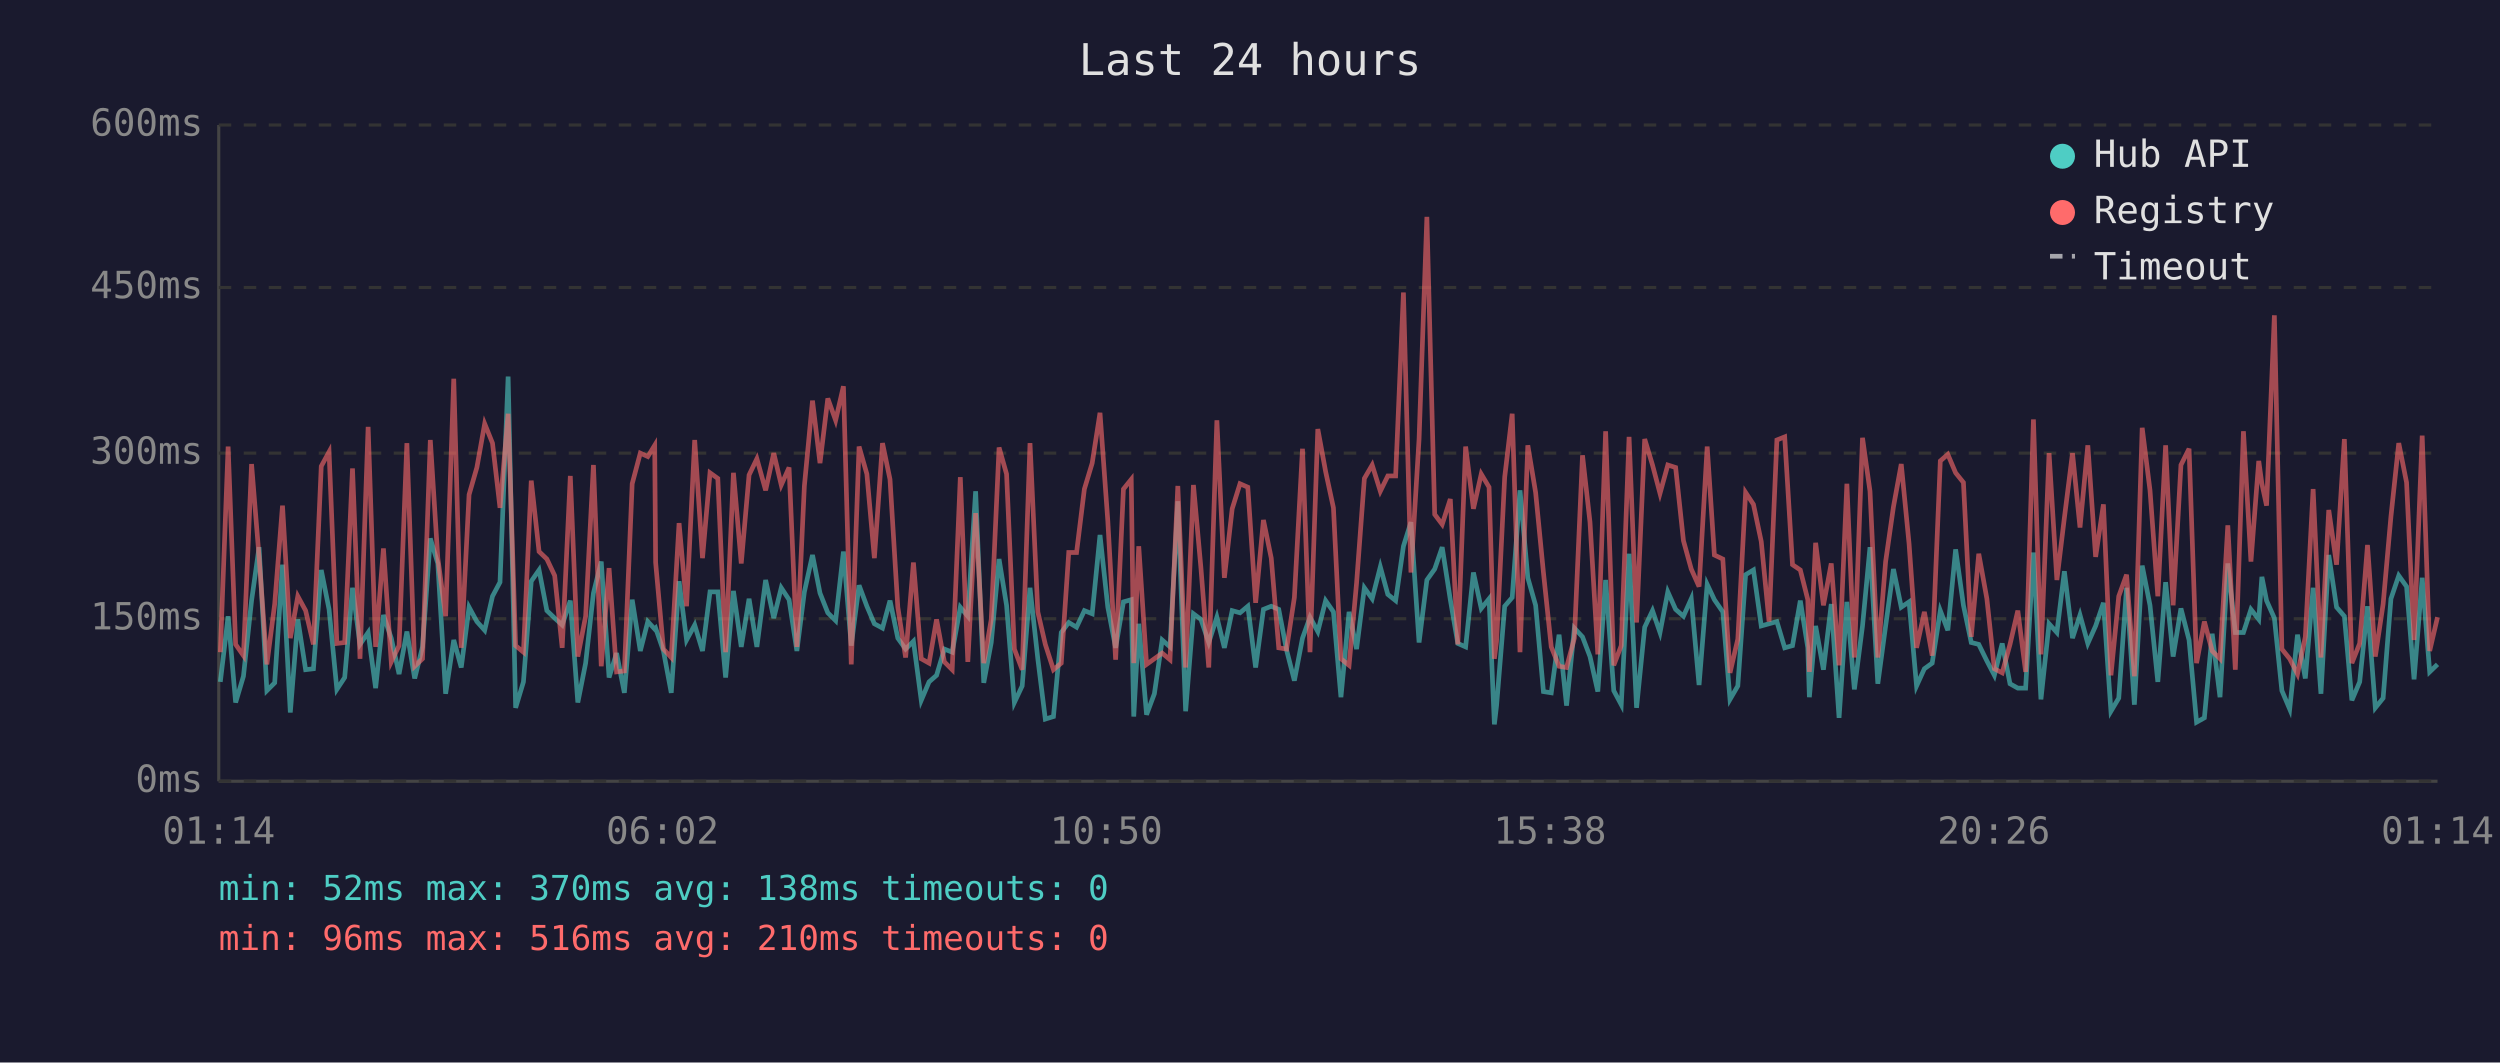
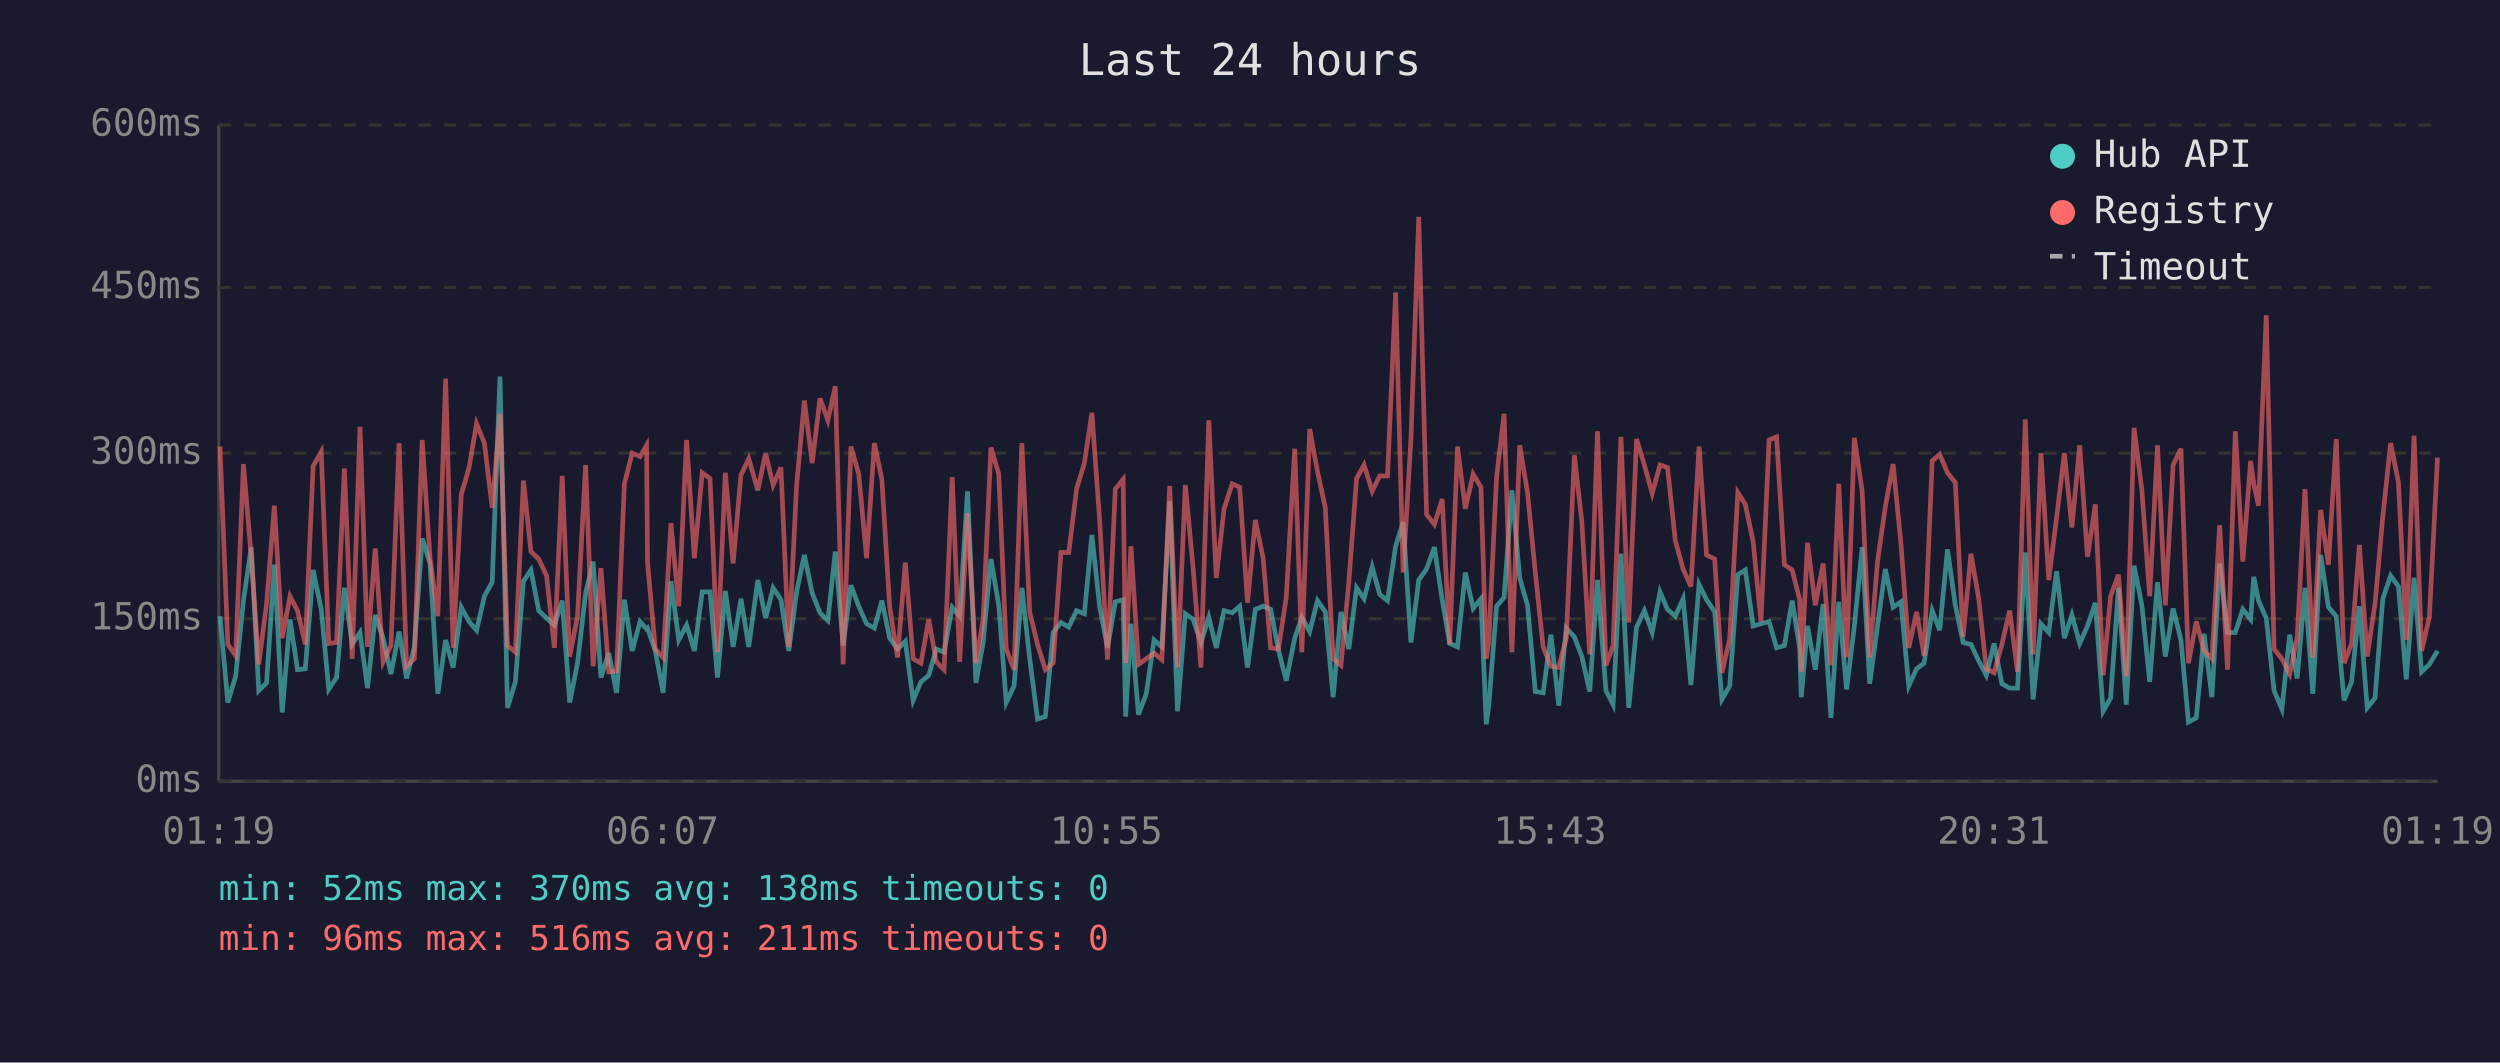
<svg xmlns="http://www.w3.org/2000/svg" viewBox="0 0 800 340" font-family="monospace" font-size="12">
  <rect width="800" height="340" fill="#1a1a2e" />
  <text x="400" y="24" fill="#e0e0e0" font-size="14" text-anchor="middle">Last 24 hours</text>
  <line x1="70" y1="40" x2="70" y2="250" stroke="#444" stroke-width="1" />
  <line x1="70" y1="250" x2="780" y2="250" stroke="#444" stroke-width="1" />
  <line x1="70" y1="250" x2="780" y2="250" stroke="#333" stroke-width="1" stroke-dasharray="4" />
  <text x="65" y="250" fill="#888" text-anchor="end" dominant-baseline="middle">0ms</text>
  <line x1="70" y1="198" x2="780" y2="198" stroke="#333" stroke-width="1" stroke-dasharray="4" />
  <text x="65" y="198" fill="#888" text-anchor="end" dominant-baseline="middle">150ms</text>
  <line x1="70" y1="145" x2="780" y2="145" stroke="#333" stroke-width="1" stroke-dasharray="4" />
  <text x="65" y="145" fill="#888" text-anchor="end" dominant-baseline="middle">300ms</text>
  <line x1="70" y1="92" x2="780" y2="92" stroke="#333" stroke-width="1" stroke-dasharray="4" />
  <text x="65" y="92" fill="#888" text-anchor="end" dominant-baseline="middle">450ms</text>
  <line x1="70" y1="40" x2="780" y2="40" stroke="#333" stroke-width="1" stroke-dasharray="4" />
  <text x="65" y="40" fill="#888" text-anchor="end" dominant-baseline="middle">600ms</text>
-   <text x="70" y="270" fill="#888" text-anchor="middle">01:14</text>
-   <text x="212" y="270" fill="#888" text-anchor="middle">06:02</text>
-   <text x="354" y="270" fill="#888" text-anchor="middle">10:50</text>
-   <text x="496" y="270" fill="#888" text-anchor="middle">15:38</text>
-   <text x="638" y="270" fill="#888" text-anchor="middle">20:26</text>
-   <text x="780" y="270" fill="#888" text-anchor="middle">01:14</text>
-   <polyline points="70.5,218.2 73.0,197.2 75.4,224.8 77.9,216.4 80.5,192.2 82.9,175.1 85.4,221.0 87.9,218.5 90.4,180.7 92.9,228.0 95.3,198.2 97.8,214.3 100.3,214.0 102.8,182.4 105.3,195.0 107.8,220.6 110.3,216.8 112.8,188.1 115.2,206.2 117.8,202.4 120.2,220.2 122.7,196.8 125.2,204.2 127.7,215.7 130.2,202.1 132.7,217.1 135.2,207.0 137.7,172.3 140.1,180.3 142.6,222.0 145.2,204.8 147.6,213.6 150.1,194.3 152.6,198.9 155.1,201.7 157.6,190.8 160.0,186.3 162.6,120.5 165.0,226.5 167.5,218.2 170.0,186.0 172.5,182.4 175.0,195.4 177.5,197.8 179.9,200.0 182.5,192.2 184.9,224.8 187.4,212.2 189.9,189.8 192.4,179.7 194.9,216.8 197.3,209.0 199.8,221.7 202.3,191.9 204.9,208.3 207.3,198.9 209.5,201.3 209.8,201.0 212.3,208.3 214.8,221.7 217.3,186.0 219.7,204.8 222.3,200.0 224.8,208.3 227.2,189.4 229.7,189.4 232.2,216.8 234.7,189.1 237.2,207.0 239.7,191.6 242.2,207.0 245.0,185.6 247.6,197.8 250.0,188.1 252.5,191.9 255.0,208.3 257.4,189.4 260.0,177.6 262.4,189.8 264.9,196.1 267.4,198.6 269.9,176.5 272.4,206.6 274.9,187.3 277.4,194.0 279.8,199.6 282.4,201.0 284.8,192.2 287.3,204.2 289.8,207.7 292.3,205.2 294.8,224.1 297.3,218.2 299.7,216.1 302.2,207.7 304.7,208.7 307.3,194.3 309.7,197.2 312.2,157.2 314.8,218.5 317.2,205.6 319.7,178.9 322.1,193.7 324.6,224.8 327.1,219.5 329.6,188.1 332.1,210.8 334.5,230.1 337.1,229.3 339.6,202.4 342.0,199.2 344.5,200.7 347.0,195.4 349.5,196.4 352.0,171.2 354.5,194.3 357.0,207.3 359.5,192.6 362.0,191.9 362.8,229.3 364.4,199.6 366.9,228.7 369.4,222.0 371.9,204.8 374.4,207.0 376.9,160.4 379.4,227.6 381.9,196.4 384.3,198.2 386.8,205.6 389.4,197.5 391.8,207.3 394.3,195.4 396.8,196.1 399.3,194.0 401.8,213.6 404.3,195.0 406.8,194.0 409.2,195.0 411.7,208.0 414.2,217.8 416.8,204.2 419.2,197.5 421.7,202.1 424.2,192.2 426.7,195.8 429.1,223.1 431.7,195.8 434.1,207.7 436.6,188.1 439.1,191.6 441.7,181.4 444.1,190.2 446.6,192.2 449.1,174.8 451.5,167.1 454.1,205.6 456.6,185.6 459.1,182.1 461.5,175.1 464.1,191.9 466.5,205.9 469.0,207.0 471.5,183.2 474.0,194.7 476.5,191.6 478.2,231.8 478.9,225.8 481.5,194.0 483.9,191.2 486.4,156.9 488.9,184.9 491.4,193.7 493.9,221.3 496.4,221.7 498.9,203.1 501.3,225.8 503.8,201.0 506.4,203.8 508.8,210.1 511.3,221.3 513.8,185.6 516.4,221.0 518.8,225.5 521.3,177.2 523.7,226.5 526.3,200.7 528.8,195.4 531.2,202.4 533.7,189.4 536.2,195.0 538.7,197.2 541.2,191.6 543.7,219.2 546.3,187.0 548.6,191.9 551.3,195.8 553.6,223.8 556.1,219.5 558.6,183.9 561.1,182.4 563.6,200.3 566.1,199.6 568.6,198.9 571.1,207.3 573.6,206.6 576.1,192.2 578.5,207.3 579.0,223.1 581.0,200.3 583.5,214.3 586.0,193.3 588.5,229.7 591.0,192.6 593.4,220.6 596.0,200.3 598.4,175.1 600.9,218.8 603.4,200.3 605.9,182.1 608.4,194.3 610.9,192.6 613.3,219.5 615.8,214.0 618.3,212.2 620.9,195.4 623.3,201.7 625.8,175.8 628.3,193.7 630.8,205.6 633.2,206.2 635.8,211.5 638.2,216.1 640.7,205.9 643.2,218.8 645.7,220.2 648.2,220.2 650.7,176.8 653.1,223.8 655.7,199.6 658.2,202.4 660.6,182.8 663.2,204.2 665.6,196.8 668.1,205.9 670.6,200.3 673.1,192.9 675.5,227.6 678.0,223.4 680.5,188.1 683.0,225.5 685.5,181.0 688.0,193.7 690.5,218.2 693.0,186.3 695.4,210.1 697.9,194.7 700.5,204.8 702.9,231.1 705.4,229.7 707.9,202.8 710.4,223.1 712.9,180.3 715.3,202.4 717.9,202.4 720.3,195.0 722.8,198.2 723.8,184.6 725.3,192.2 727.8,197.8 730.2,221.0 732.7,226.9 735.2,203.1 737.7,217.1 740.2,188.1 742.7,222.0 745.2,177.6 747.7,194.3 750.2,197.2 752.6,224.1 755.1,218.2 757.6,194.0 760.1,226.5 762.6,223.4 765.1,191.6 767.6,184.2 770.1,187.7 772.5,217.4 775.1,184.9 777.5,215.0 780.0,212.6" fill="none" stroke="#4ecdc4" stroke-width="1.5" opacity="0.6" />
-   <polyline points="70.5,208.7 73.0,142.9 75.4,206.2 77.9,209.8 80.5,148.5 82.9,178.2 85.4,212.6 87.9,193.3 90.4,161.8 92.9,204.2 95.3,190.8 97.8,195.4 100.3,206.2 102.8,149.2 105.3,144.6 107.8,205.9 110.3,205.6 112.8,149.9 115.2,210.8 117.8,136.6 120.2,207.0 122.7,175.5 125.2,211.8 127.7,206.6 130.2,141.8 132.7,213.2 135.2,210.8 137.7,140.8 140.1,178.6 142.6,197.2 145.2,121.2 147.6,207.3 150.1,158.3 152.6,149.6 155.1,135.6 157.6,141.8 160.0,162.5 162.6,132.4 165.0,206.6 167.5,208.7 170.0,153.8 172.5,176.5 175.0,178.9 177.5,184.2 179.9,207.3 182.5,152.3 184.9,210.1 187.4,197.2 189.9,148.8 192.4,213.2 194.9,181.8 197.3,215.0 199.8,214.7 202.3,154.8 204.9,145.0 207.3,146.1 209.5,142.5 209.8,180.0 212.3,207.7 214.8,210.4 217.3,167.4 219.7,194.0 222.3,140.8 224.8,178.6 227.2,151.3 229.7,153.1 232.2,208.7 234.7,151.3 237.2,180.3 239.7,152.0 242.2,146.8 245.0,156.9 247.6,145.0 250.0,155.2 252.5,149.6 255.0,207.0 257.4,155.5 260.0,128.2 262.4,148.2 264.9,127.5 267.4,134.5 269.9,123.6 272.4,212.6 274.9,142.9 277.4,151.7 279.8,178.6 282.4,141.8 284.8,153.4 287.3,194.3 289.8,210.4 292.3,180.0 294.8,210.8 297.3,212.2 299.7,198.2 302.2,211.8 304.7,214.3 307.3,152.7 309.7,211.8 312.2,164.2 314.8,212.2 317.2,198.2 319.7,143.2 322.1,151.7 324.6,207.7 327.1,214.3 329.6,141.8 332.1,195.8 334.5,206.2 337.1,214.3 339.6,212.2 342.0,176.8 344.5,176.8 347.0,156.5 349.5,148.2 352.0,132.1 354.5,166.7 357.0,211.1 359.5,156.5 362.0,153.4 362.8,212.2 364.4,174.8 366.9,212.6 369.4,210.8 371.9,209.0 374.4,211.1 376.9,155.5 379.4,213.6 381.9,155.2 384.3,181.8 386.8,213.6 389.4,134.5 391.8,184.9 394.3,162.8 396.8,154.8 399.3,155.9 401.8,192.9 404.3,166.4 406.8,178.6 409.2,207.3 411.7,207.7 414.2,191.2 416.8,143.6 419.2,208.7 421.7,137.3 424.2,150.9 426.7,162.5 429.1,210.8 431.7,212.9 434.1,186.6 436.6,153.1 439.1,148.8 441.7,157.2 444.1,152.3 446.6,152.3 449.1,93.6 451.5,183.2 454.1,140.5 456.6,69.4 459.1,164.6 461.5,167.8 464.1,159.7 466.5,206.2 469.0,142.9 471.5,162.8 474.0,151.7 476.5,155.9 478.2,210.8 478.9,205.2 481.5,152.7 483.9,132.4 486.4,208.7 488.9,142.5 491.4,157.6 493.9,183.2 496.4,207.0 498.9,213.2 501.3,213.6 503.8,204.2 506.4,145.7 508.8,167.1 511.3,209.4 513.8,138.0 516.4,212.9 518.8,206.6 521.3,139.8 523.7,199.2 526.3,140.5 528.8,148.8 531.2,157.9 533.7,148.8 536.2,149.6 538.7,173.0 541.2,182.1 543.7,187.7 546.3,142.9 548.6,177.6 551.3,178.9 553.6,215.3 556.1,204.5 558.6,157.6 561.1,161.4 563.6,173.3 566.1,198.9 568.6,140.8 571.1,139.8 573.6,180.7 576.1,182.4 578.5,191.9 579.0,215.0 581.0,173.7 583.5,193.7 586.0,180.3 588.5,212.9 591.0,154.8 593.4,210.4 596.0,140.1 598.4,157.2 600.9,210.4 603.4,179.7 605.9,162.2 608.4,148.5 610.9,174.0 613.3,207.3 615.8,195.8 618.3,209.8 620.9,147.5 623.3,145.4 625.8,151.3 628.3,154.4 630.8,203.8 633.2,177.2 635.8,191.6 638.2,214.0 640.7,215.3 643.2,206.2 645.7,195.4 648.2,215.0 650.7,134.2 653.1,209.4 655.7,145.0 658.2,185.6 660.6,165.7 663.2,145.0 665.6,168.8 668.1,142.5 670.6,178.2 673.1,161.4 675.5,216.1 678.0,190.8 680.5,183.9 683.0,216.4 685.5,136.9 688.0,156.9 690.5,190.8 693.0,142.5 695.4,193.7 697.9,148.8 700.5,143.6 702.9,212.2 705.4,198.9 707.9,208.3 710.4,210.8 712.9,168.1 715.3,214.3 717.9,138.0 720.3,179.7 722.8,147.5 723.8,154.8 725.3,161.8 727.8,100.9 730.2,207.7 732.7,210.8 735.2,215.7 737.7,203.8 740.2,156.5 742.7,210.4 745.2,163.2 747.7,180.7 750.2,140.5 752.6,212.2 755.1,205.9 757.6,174.4 760.1,210.1 762.6,193.3 765.1,165.3 767.6,141.8 770.1,154.4 772.5,204.8 775.1,139.4 777.5,208.3 780.0,197.5" fill="none" stroke="#ff6b6b" stroke-width="1.5" opacity="0.6" />
+   <text x="70" y="270" fill="#888" text-anchor="middle">01:19</text>
+   <text x="212" y="270" fill="#888" text-anchor="middle">06:07</text>
+   <text x="354" y="270" fill="#888" text-anchor="middle">10:55</text>
+   <text x="496" y="270" fill="#888" text-anchor="middle">15:43</text>
+   <text x="638" y="270" fill="#888" text-anchor="middle">20:31</text>
+   <text x="780" y="270" fill="#888" text-anchor="middle">01:19</text>
+   <polyline points="70.4,197.2 72.9,224.8 75.4,216.4 77.9,192.2 80.4,175.1 82.8,221.0 85.3,218.5 87.8,180.7 90.3,228.0 92.8,198.2 95.2,214.3 97.7,214.0 100.2,182.4 102.8,195.0 105.2,220.6 107.7,216.8 110.2,188.1 112.7,206.2 115.2,202.4 117.6,220.2 120.1,196.8 122.6,204.2 125.1,215.7 127.7,202.1 130.1,217.1 132.6,207.0 135.1,172.3 137.6,180.3 140.1,222.0 142.6,204.8 145.0,213.6 147.6,194.3 150.1,198.9 152.5,201.7 155.0,190.8 157.5,186.3 160.0,120.5 162.4,226.5 164.9,218.2 167.5,186.0 169.9,182.4 172.4,195.4 174.9,197.8 177.4,200.0 179.9,192.2 182.3,224.8 184.8,212.2 187.4,189.8 189.8,179.7 192.3,216.8 194.8,209.0 197.3,221.7 199.8,191.9 202.3,208.3 204.8,198.9 206.9,201.3 207.2,201.0 209.7,208.3 212.2,221.7 214.7,186.0 217.2,204.8 219.7,200.0 222.2,208.3 224.7,189.4 227.2,189.4 229.6,216.8 232.1,189.1 234.6,207.0 237.1,191.6 239.6,207.0 242.5,185.6 245.0,197.8 247.4,188.1 249.9,191.9 252.4,208.3 254.9,189.4 257.4,177.6 259.9,189.8 262.4,196.1 264.9,198.6 267.3,176.5 269.8,206.6 272.3,187.3 274.8,194.0 277.3,199.6 279.8,201.0 282.2,192.2 284.7,204.2 287.2,207.7 289.7,205.2 292.2,224.1 294.7,218.2 297.2,216.1 299.6,207.7 302.1,208.7 304.7,194.3 307.1,197.2 309.6,157.2 312.3,218.5 314.6,205.6 317.1,178.9 319.6,193.7 322.0,224.8 324.5,219.5 327.0,188.1 329.5,210.8 332.0,230.1 334.5,229.3 337.0,202.4 339.5,199.2 342.0,200.7 344.5,195.4 347.0,196.4 349.4,171.2 351.9,194.3 354.4,207.3 356.9,192.6 359.4,191.9 360.2,229.3 361.9,199.6 364.3,228.7 366.8,222.0 369.3,204.8 371.8,207.0 374.3,160.4 376.8,227.6 379.3,196.4 381.8,198.2 384.3,205.6 386.8,197.5 389.2,207.3 391.7,195.4 394.3,196.1 396.7,194.0 399.2,213.6 401.7,195.0 404.2,194.0 406.6,195.0 409.1,208.0 411.6,217.8 414.3,204.2 416.6,197.5 419.1,202.1 421.6,192.2 424.1,195.8 426.6,223.1 429.1,195.8 431.6,207.7 434.1,188.1 436.5,191.6 439.1,181.4 441.5,190.2 444.0,192.2 446.6,174.8 449.0,167.1 451.5,205.6 454.0,185.6 456.5,182.1 459.0,175.1 461.5,191.9 463.9,205.9 466.4,207.0 468.9,183.2 471.4,194.7 473.9,191.6 475.6,231.8 476.4,225.8 478.9,194.0 481.3,191.2 483.8,156.9 486.3,184.9 488.8,193.7 491.3,221.3 493.8,221.7 496.3,203.1 498.8,225.8 501.2,201.0 503.8,203.8 506.2,210.1 508.7,221.3 511.2,185.6 513.9,221.0 516.2,225.5 518.7,177.2 521.2,226.5 523.7,200.7 526.2,195.4 528.7,202.4 531.2,189.4 533.6,195.0 536.1,197.2 538.6,191.6 541.1,219.2 543.7,187.0 546.1,191.9 548.7,195.8 551.0,223.8 553.5,219.5 556.1,183.9 558.5,182.4 561.0,200.3 563.5,199.6 566.1,198.9 568.5,207.3 571.0,206.6 573.5,192.2 575.9,207.3 576.4,223.1 578.4,200.3 580.9,214.3 583.4,193.3 585.9,229.7 588.4,192.6 590.9,220.6 593.4,200.3 595.9,175.1 598.3,218.8 600.8,200.3 603.3,182.1 605.8,194.3 608.3,192.6 610.8,219.5 613.3,214.0 615.7,212.2 618.3,195.4 620.7,201.7 623.2,175.8 625.7,193.7 628.2,205.6 630.7,206.2 633.2,211.5 635.6,216.1 638.1,205.9 640.6,218.8 643.1,220.2 645.6,220.2 648.1,176.8 650.6,223.8 653.1,199.6 655.6,202.4 658.1,182.8 660.6,204.2 663.0,196.8 665.5,205.9 668.0,200.3 670.5,192.9 673.0,227.6 675.4,223.4 677.9,188.1 680.4,225.5 682.9,181.0 685.4,193.7 687.9,218.2 690.4,186.3 692.9,210.1 695.4,194.7 697.9,204.8 700.3,231.1 702.8,229.7 705.3,202.8 707.8,223.1 710.3,180.3 712.8,202.4 715.3,202.4 717.7,195.0 720.2,198.2 721.2,184.6 722.7,192.2 725.2,197.8 727.7,221.0 730.2,226.9 732.7,203.1 735.1,217.1 737.6,188.1 740.1,222.0 742.6,177.6 745.1,194.3 747.6,197.2 750.1,224.1 752.5,218.2 755.0,194.0 757.5,226.5 760.0,223.4 762.5,191.6 765.0,184.2 767.5,187.7 770.0,217.4 772.5,184.9 774.9,215.0 777.4,212.6 780.0,208.3" fill="none" stroke="#4ecdc4" stroke-width="1.5" opacity="0.6" />
+   <polyline points="70.4,142.9 72.9,206.2 75.4,209.8 77.9,148.5 80.4,178.2 82.8,212.6 85.3,193.3 87.8,161.8 90.3,204.2 92.8,190.8 95.2,195.4 97.7,206.2 100.2,149.2 102.8,144.6 105.2,205.9 107.7,205.6 110.2,149.9 112.7,210.8 115.2,136.6 117.6,207.0 120.1,175.5 122.6,211.8 125.1,206.6 127.7,141.8 130.1,213.2 132.6,210.8 135.1,140.8 137.6,178.6 140.1,197.2 142.6,121.2 145.0,207.3 147.6,158.3 150.1,149.6 152.5,135.6 155.0,141.8 157.5,162.5 160.0,132.4 162.4,206.6 164.9,208.7 167.5,153.8 169.9,176.5 172.4,178.9 174.9,184.2 177.4,207.3 179.9,152.3 182.3,210.1 184.8,197.2 187.4,148.8 189.8,213.2 192.3,181.8 194.8,215.0 197.3,214.7 199.8,154.8 202.3,145.0 204.8,146.1 206.9,142.5 207.2,180.0 209.7,207.7 212.2,210.4 214.7,167.4 217.2,194.0 219.7,140.8 222.2,178.6 224.7,151.3 227.2,153.1 229.6,208.7 232.1,151.3 234.6,180.3 237.1,152.0 239.6,146.8 242.5,156.9 245.0,145.0 247.4,155.2 249.9,149.6 252.4,207.0 254.9,155.5 257.4,128.2 259.9,148.2 262.4,127.5 264.9,134.5 267.3,123.6 269.8,212.6 272.3,142.9 274.8,151.7 277.3,178.6 279.8,141.8 282.2,153.4 284.7,194.3 287.2,210.4 289.7,180.0 292.2,210.8 294.7,212.2 297.2,198.2 299.6,211.8 302.1,214.3 304.7,152.7 307.1,211.8 309.6,164.2 312.3,212.2 314.6,198.2 317.1,143.2 319.6,151.7 322.0,207.7 324.5,214.3 327.0,141.8 329.5,195.8 332.0,206.2 334.5,214.3 337.0,212.2 339.5,176.8 342.0,176.8 344.5,156.5 347.0,148.2 349.4,132.1 351.9,166.7 354.4,211.1 356.9,156.5 359.4,153.4 360.2,212.2 361.9,174.8 364.3,212.6 366.8,210.8 369.3,209.0 371.8,211.1 374.3,155.5 376.8,213.6 379.3,155.2 381.8,181.8 384.3,213.6 386.8,134.5 389.2,184.9 391.7,162.8 394.3,154.8 396.7,155.9 399.2,192.9 401.7,166.4 404.2,178.6 406.6,207.3 409.1,207.7 411.6,191.2 414.3,143.6 416.6,208.7 419.1,137.3 421.6,150.9 424.1,162.5 426.6,210.8 429.1,212.9 431.6,186.6 434.1,153.1 436.5,148.8 439.1,157.2 441.5,152.3 444.0,152.3 446.6,93.6 449.0,183.2 451.5,140.5 454.0,69.4 456.5,164.6 459.0,167.8 461.5,159.7 463.9,206.2 466.4,142.9 468.9,162.8 471.4,151.7 473.9,155.9 475.6,210.8 476.4,205.2 478.9,152.7 481.3,132.4 483.8,208.7 486.3,142.5 488.8,157.6 491.3,183.2 493.8,207.0 496.3,213.2 498.8,213.6 501.2,204.2 503.8,145.7 506.2,167.1 508.7,209.4 511.2,138.0 513.9,212.9 516.2,206.6 518.7,139.8 521.2,199.2 523.7,140.5 526.2,148.8 528.7,157.9 531.2,148.8 533.6,149.6 536.1,173.0 538.6,182.1 541.1,187.7 543.7,142.9 546.1,177.6 548.7,178.9 551.0,215.3 553.5,204.5 556.1,157.6 558.5,161.4 561.0,173.3 563.5,198.9 566.1,140.8 568.5,139.8 571.0,180.7 573.5,182.4 575.9,191.9 576.4,215.0 578.4,173.7 580.9,193.7 583.4,180.3 585.9,212.9 588.4,154.8 590.9,210.4 593.4,140.1 595.9,157.2 598.3,210.4 600.8,179.7 603.3,162.2 605.8,148.5 608.3,174.0 610.8,207.3 613.3,195.8 615.7,209.8 618.3,147.5 620.7,145.4 623.2,151.3 625.7,154.4 628.2,203.8 630.7,177.2 633.2,191.6 635.6,214.0 638.1,215.3 640.6,206.2 643.1,195.4 645.6,215.0 648.1,134.2 650.6,209.4 653.1,145.0 655.6,185.6 658.1,165.7 660.6,145.0 663.0,168.8 665.5,142.5 668.0,178.2 670.5,161.4 673.0,216.1 675.4,190.8 677.9,183.9 680.4,216.4 682.9,136.9 685.4,156.9 687.9,190.8 690.4,142.5 692.9,193.7 695.4,148.8 697.9,143.6 700.3,212.2 702.8,198.9 705.3,208.3 707.8,210.8 710.3,168.1 712.8,214.3 715.3,138.0 717.7,179.7 720.2,147.5 721.2,154.8 722.7,161.8 725.2,100.9 727.7,207.7 730.2,210.8 732.7,215.7 735.1,203.8 737.6,156.5 740.1,210.4 742.6,163.2 745.1,180.7 747.6,140.5 750.1,212.2 752.5,205.9 755.0,174.4 757.5,210.1 760.0,193.3 762.5,165.3 765.0,141.8 767.5,154.4 770.0,204.8 772.5,139.4 774.9,208.3 777.4,197.5 780.0,146.4" fill="none" stroke="#ff6b6b" stroke-width="1.5" opacity="0.6" />
  <circle cx="660" cy="50" r="4" fill="#4ecdc4" />
  <text x="670" y="50" fill="#e0e0e0" dominant-baseline="middle">Hub API</text>
  <circle cx="660" cy="68" r="4" fill="#ff6b6b" />
  <text x="670" y="68" fill="#e0e0e0" dominant-baseline="middle">Registry</text>
  <line x1="656" y1="82" x2="664" y2="82" stroke="#e0e0e0" stroke-width="1.5" stroke-dasharray="4,3" opacity="0.7" />
  <text x="670" y="86" fill="#e0e0e0" dominant-baseline="middle">Timeout</text>
  <text x="70" y="288" fill="#4ecdc4" font-size="11">min: 52ms  max: 370ms  avg: 138ms  timeouts: 0</text>
-   <text x="70" y="304" fill="#ff6b6b" font-size="11">min: 96ms  max: 516ms  avg: 210ms  timeouts: 0</text>
+   <text x="70" y="304" fill="#ff6b6b" font-size="11">min: 96ms  max: 516ms  avg: 211ms  timeouts: 0</text>
</svg>
